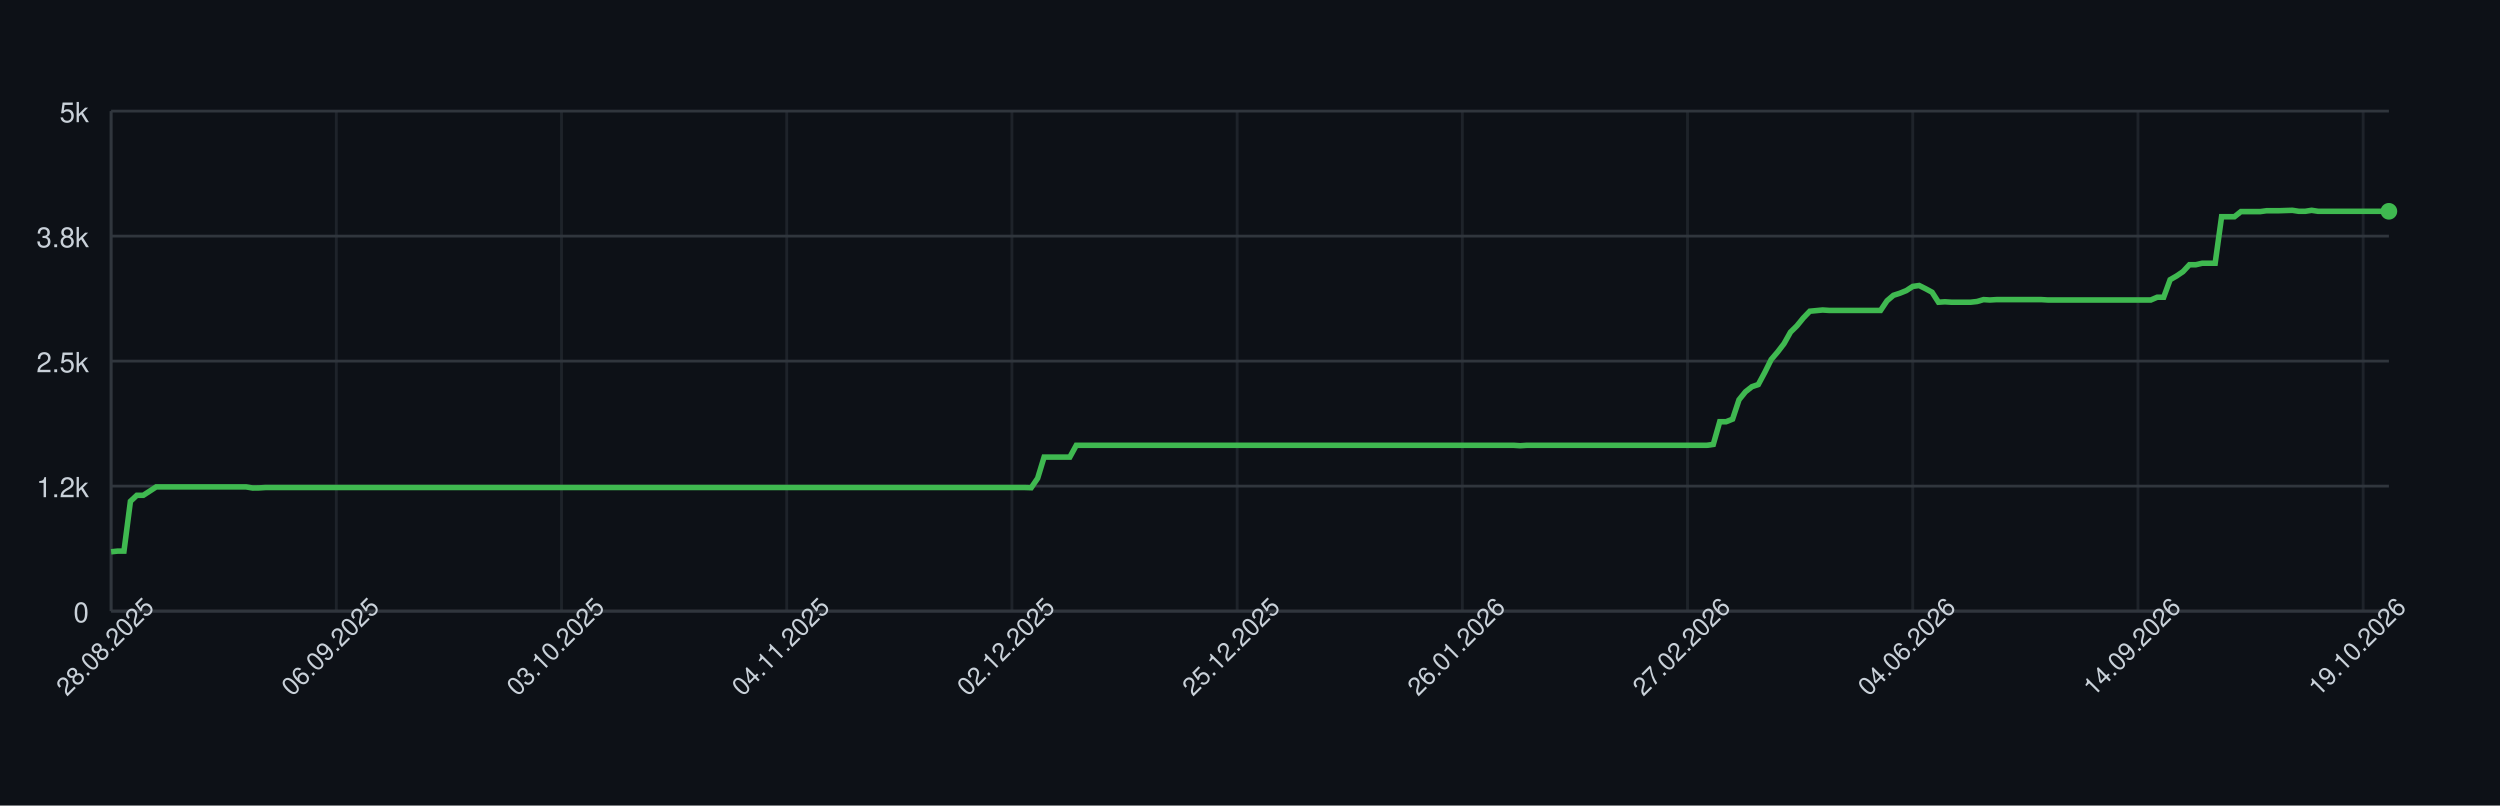
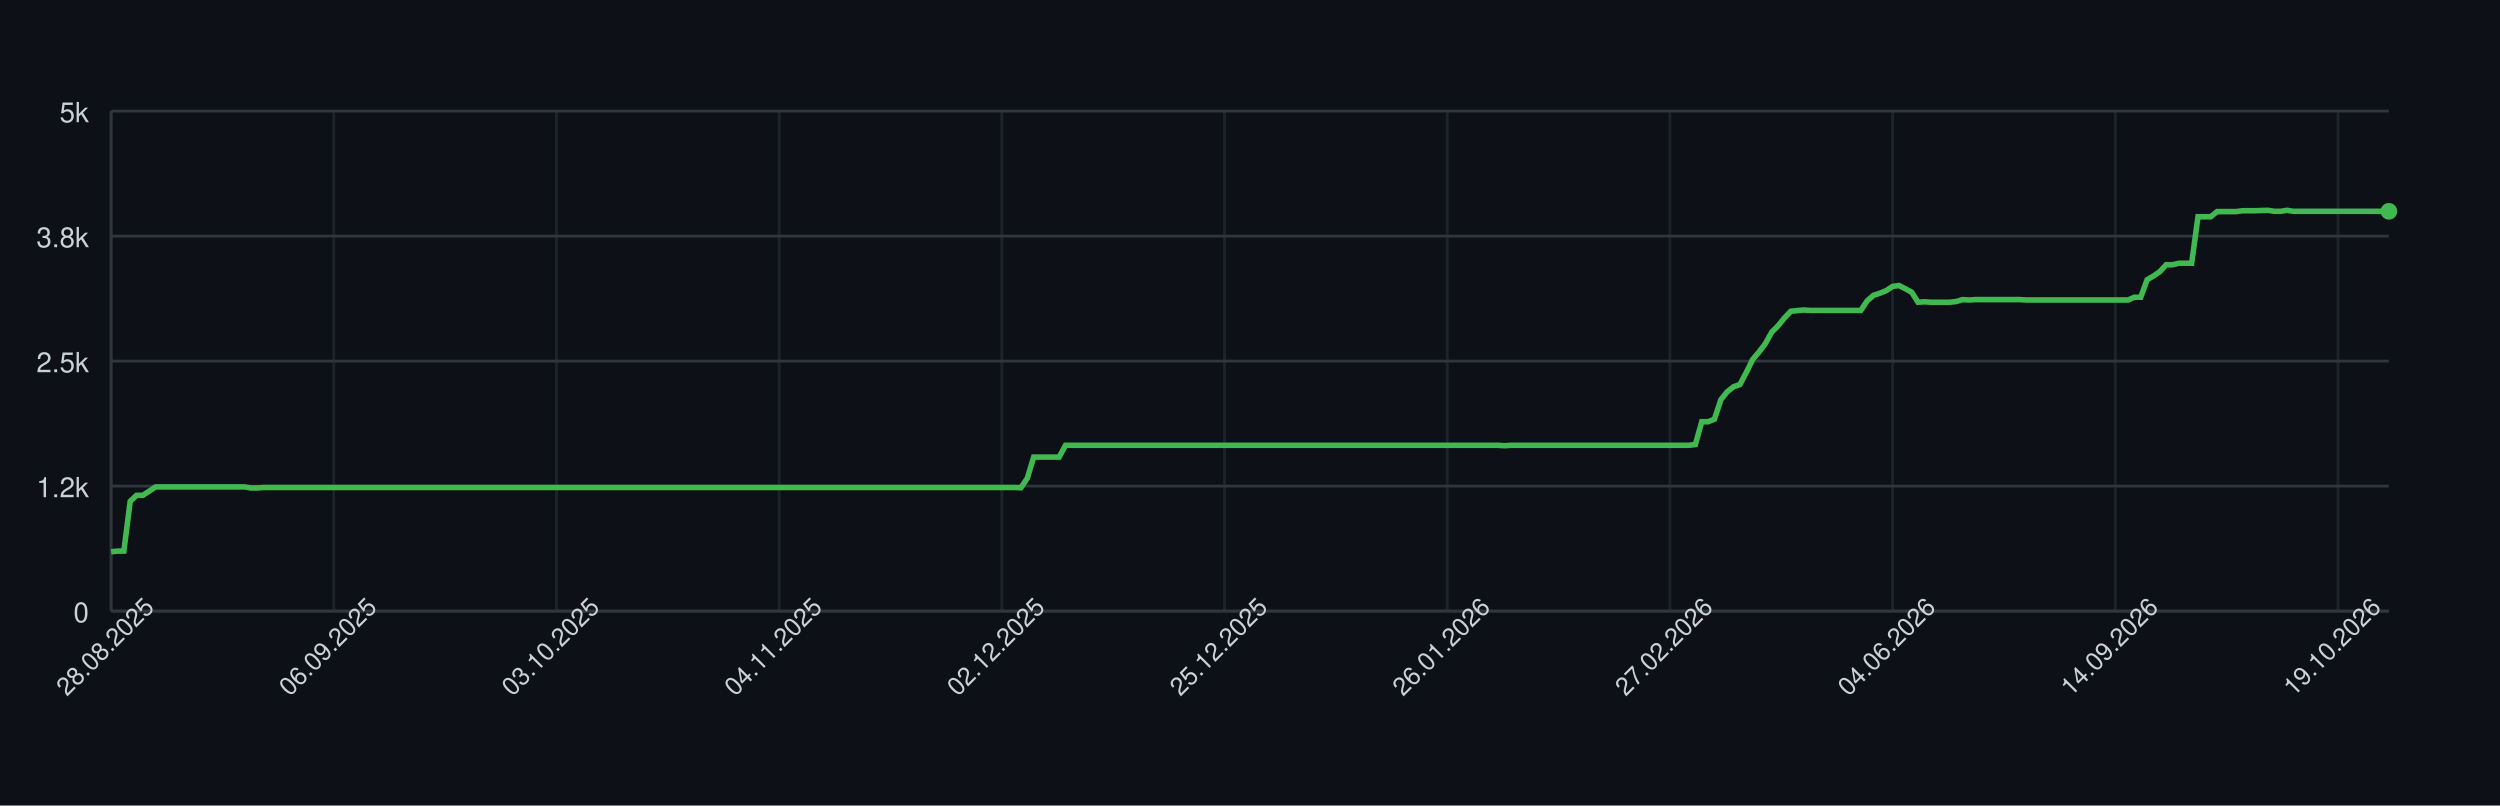
<svg xmlns="http://www.w3.org/2000/svg" width="900" height="290" style="font-family: -apple-system, BlinkMacSystemFont, 'Segoe UI', Helvetica, Arial, sans-serif;">
  <rect width="100%" height="100%" fill="#0d1117" />
  <g>
    <line x1="40" y1="220.00" x2="860" y2="220.00" stroke="#30363d" />
    <text x="32" y="224.00" font-size="10" fill="#c9d1d9" text-anchor="end">0</text>
    <line x1="40" y1="175.00" x2="860" y2="175.00" stroke="#30363d" />
    <text x="32" y="179.00" font-size="10" fill="#c9d1d9" text-anchor="end">1.2k</text>
    <line x1="40" y1="130.00" x2="860" y2="130.00" stroke="#30363d" />
    <text x="32" y="134.00" font-size="10" fill="#c9d1d9" text-anchor="end">2.5k</text>
    <line x1="40" y1="85.00" x2="860" y2="85.00" stroke="#30363d" />
    <text x="32" y="89.00" font-size="10" fill="#c9d1d9" text-anchor="end">3.8k</text>
    <line x1="40" y1="40.00" x2="860" y2="40.00" stroke="#30363d" />
    <text x="32" y="44.00" font-size="10" fill="#c9d1d9" text-anchor="end">5k</text>
    <line x1="40.00" y1="40" x2="40.00" y2="220" stroke="#30363d" opacity="0.5" />
-     <line x1="121.07" y1="40" x2="121.07" y2="220" stroke="#30363d" opacity="0.5" />
-     <line x1="202.15" y1="40" x2="202.15" y2="220" stroke="#30363d" opacity="0.5" />
-     <line x1="283.22" y1="40" x2="283.22" y2="220" stroke="#30363d" opacity="0.5" />
-     <line x1="364.29" y1="40" x2="364.29" y2="220" stroke="#30363d" opacity="0.5" />
-     <line x1="445.37" y1="40" x2="445.37" y2="220" stroke="#30363d" opacity="0.5" />
-     <line x1="526.44" y1="40" x2="526.44" y2="220" stroke="#30363d" opacity="0.5" />
-     <line x1="607.51" y1="40" x2="607.51" y2="220" stroke="#30363d" opacity="0.5" />
-     <line x1="688.59" y1="40" x2="688.59" y2="220" stroke="#30363d" opacity="0.5" />
-     <line x1="769.66" y1="40" x2="769.66" y2="220" stroke="#30363d" opacity="0.5" />
-     <line x1="850.73" y1="40" x2="850.73" y2="220" stroke="#30363d" opacity="0.5" />
+     <line x1="120.17" y1="40" x2="120.17" y2="220" stroke="#30363d" opacity="0.5" />
+     <line x1="200.34" y1="40" x2="200.34" y2="220" stroke="#30363d" opacity="0.5" />
+     <line x1="280.50" y1="40" x2="280.50" y2="220" stroke="#30363d" opacity="0.5" />
+     <line x1="360.67" y1="40" x2="360.67" y2="220" stroke="#30363d" opacity="0.5" />
+     <line x1="440.84" y1="40" x2="440.84" y2="220" stroke="#30363d" opacity="0.5" />
+     <line x1="521.01" y1="40" x2="521.01" y2="220" stroke="#30363d" opacity="0.5" />
+     <line x1="601.17" y1="40" x2="601.17" y2="220" stroke="#30363d" opacity="0.5" />
+     <line x1="681.34" y1="40" x2="681.34" y2="220" stroke="#30363d" opacity="0.5" />
+     <line x1="761.51" y1="40" x2="761.51" y2="220" stroke="#30363d" opacity="0.5" />
+     <line x1="841.68" y1="40" x2="841.68" y2="220" stroke="#30363d" opacity="0.5" />
    <line x1="40" y1="220" x2="860" y2="220" stroke="#30363d" />
    <line x1="40" y1="40" x2="40" y2="220" stroke="#30363d" />
-     <path d="M 40.00 198.65 L 42.32 198.40 L 44.63 198.40 L 46.95 180.47 L 49.27 178.31 L 51.58 178.31 L 53.90 176.80 L 56.21 175.29 L 58.53 175.29 L 60.85 175.29 L 63.16 175.29 L 65.48 175.29 L 67.80 175.29 L 70.11 175.29 L 72.43 175.29 L 74.75 175.29 L 77.06 175.29 L 79.38 175.29 L 81.69 175.29 L 84.01 175.29 L 86.33 175.29 L 88.64 175.29 L 90.96 175.68 L 93.28 175.65 L 95.59 175.50 L 97.91 175.50 L 100.23 175.50 L 102.54 175.50 L 104.86 175.50 L 107.18 175.50 L 109.49 175.50 L 111.81 175.50 L 114.12 175.50 L 116.44 175.50 L 118.76 175.50 L 121.07 175.50 L 123.39 175.50 L 125.71 175.50 L 128.02 175.50 L 130.34 175.50 L 132.66 175.50 L 134.97 175.50 L 137.29 175.50 L 139.60 175.50 L 141.92 175.50 L 144.24 175.50 L 146.55 175.50 L 148.87 175.50 L 151.19 175.50 L 153.50 175.50 L 155.82 175.50 L 158.14 175.50 L 160.45 175.50 L 162.77 175.50 L 165.08 175.50 L 167.40 175.50 L 169.72 175.50 L 172.03 175.50 L 174.35 175.50 L 176.67 175.50 L 178.98 175.50 L 181.30 175.50 L 183.62 175.50 L 185.93 175.50 L 188.25 175.50 L 190.56 175.50 L 192.88 175.50 L 195.20 175.50 L 197.51 175.50 L 199.83 175.50 L 202.15 175.50 L 204.46 175.50 L 206.78 175.50 L 209.10 175.50 L 211.41 175.50 L 213.73 175.50 L 216.05 175.50 L 218.36 175.50 L 220.68 175.50 L 222.99 175.50 L 225.31 175.50 L 227.63 175.50 L 229.94 175.50 L 232.26 175.50 L 234.58 175.50 L 236.89 175.50 L 239.21 175.50 L 241.53 175.50 L 243.84 175.50 L 246.16 175.50 L 248.47 175.50 L 250.79 175.50 L 253.11 175.50 L 255.42 175.50 L 257.74 175.50 L 260.06 175.50 L 262.37 175.50 L 264.69 175.50 L 267.01 175.50 L 269.32 175.50 L 271.64 175.50 L 273.95 175.50 L 276.27 175.50 L 278.59 175.50 L 280.90 175.50 L 283.22 175.50 L 285.54 175.50 L 287.85 175.50 L 290.17 175.50 L 292.49 175.50 L 294.80 175.50 L 297.12 175.50 L 299.44 175.50 L 301.75 175.50 L 304.07 175.50 L 306.38 175.50 L 308.70 175.50 L 311.02 175.50 L 313.33 175.50 L 315.65 175.50 L 317.97 175.50 L 320.28 175.50 L 322.60 175.50 L 324.92 175.50 L 327.23 175.50 L 329.55 175.50 L 331.86 175.50 L 334.18 175.50 L 336.50 175.50 L 338.81 175.50 L 341.13 175.50 L 343.45 175.50 L 345.76 175.50 L 348.08 175.50 L 350.40 175.50 L 352.71 175.50 L 355.03 175.50 L 357.34 175.50 L 359.66 175.50 L 361.98 175.50 L 364.29 175.50 L 366.61 175.50 L 368.93 175.50 L 371.24 175.58 L 373.56 172.16 L 375.88 164.56 L 378.19 164.56 L 380.51 164.56 L 382.82 164.56 L 385.14 164.56 L 387.46 160.31 L 389.77 160.31 L 392.09 160.31 L 394.41 160.31 L 396.72 160.31 L 399.04 160.31 L 401.36 160.31 L 403.67 160.31 L 405.99 160.31 L 408.31 160.31 L 410.62 160.31 L 412.94 160.31 L 415.25 160.31 L 417.57 160.31 L 419.89 160.31 L 422.20 160.31 L 424.52 160.31 L 426.84 160.31 L 429.15 160.31 L 431.47 160.31 L 433.79 160.31 L 436.10 160.31 L 438.42 160.31 L 440.73 160.31 L 443.05 160.31 L 445.37 160.31 L 447.68 160.31 L 450.00 160.31 L 452.32 160.31 L 454.63 160.31 L 456.95 160.31 L 459.27 160.31 L 461.58 160.31 L 463.90 160.31 L 466.21 160.31 L 468.53 160.31 L 470.85 160.31 L 473.16 160.31 L 475.48 160.31 L 477.80 160.31 L 480.11 160.31 L 482.43 160.31 L 484.75 160.31 L 487.06 160.31 L 489.38 160.31 L 491.69 160.31 L 494.01 160.31 L 496.33 160.31 L 498.64 160.31 L 500.96 160.31 L 503.28 160.31 L 505.59 160.31 L 507.91 160.31 L 510.23 160.31 L 512.54 160.31 L 514.86 160.31 L 517.18 160.31 L 519.49 160.31 L 521.81 160.31 L 524.12 160.31 L 526.44 160.31 L 528.76 160.31 L 531.07 160.31 L 533.39 160.31 L 535.71 160.31 L 538.02 160.31 L 540.34 160.31 L 542.66 160.31 L 544.97 160.31 L 547.29 160.46 L 549.60 160.31 L 551.92 160.31 L 554.24 160.31 L 556.55 160.31 L 558.87 160.31 L 561.19 160.31 L 563.50 160.31 L 565.82 160.31 L 568.14 160.31 L 570.45 160.31 L 572.77 160.31 L 575.08 160.31 L 577.40 160.31 L 579.72 160.31 L 582.03 160.31 L 584.35 160.31 L 586.67 160.31 L 588.98 160.31 L 591.30 160.31 L 593.62 160.31 L 595.93 160.31 L 598.25 160.31 L 600.56 160.31 L 602.88 160.31 L 605.20 160.31 L 607.51 160.31 L 609.83 160.31 L 612.15 160.31 L 614.46 160.31 L 616.78 159.99 L 619.10 151.82 L 621.41 151.82 L 623.73 150.88 L 626.05 143.90 L 628.36 141.05 L 630.68 139.22 L 632.99 138.42 L 635.31 134.10 L 637.63 129.42 L 639.94 126.72 L 642.26 123.70 L 644.58 119.56 L 646.89 117.29 L 649.21 114.45 L 651.53 112.04 L 653.84 111.82 L 656.16 111.60 L 658.47 111.75 L 660.79 111.75 L 663.11 111.75 L 665.42 111.75 L 667.74 111.75 L 670.06 111.75 L 672.37 111.75 L 674.69 111.75 L 677.01 111.75 L 679.32 108.29 L 681.64 106.31 L 683.95 105.56 L 686.27 104.62 L 688.59 103.11 L 690.90 102.78 L 693.22 103.94 L 695.54 105.20 L 697.85 108.80 L 700.17 108.65 L 702.49 108.80 L 704.80 108.80 L 707.12 108.80 L 709.44 108.80 L 711.75 108.54 L 714.07 107.86 L 716.38 108.00 L 718.70 107.86 L 721.02 107.86 L 723.33 107.86 L 725.65 107.86 L 727.97 107.86 L 730.28 107.86 L 732.60 107.86 L 734.92 107.86 L 737.23 108.00 L 739.55 108.00 L 741.86 108.00 L 744.18 108.00 L 746.50 108.00 L 748.81 108.00 L 751.13 108.00 L 753.45 108.00 L 755.76 108.00 L 758.08 108.00 L 760.40 108.00 L 762.71 108.00 L 765.03 108.00 L 767.34 108.00 L 769.66 108.00 L 771.98 108.00 L 774.29 108.00 L 776.61 107.00 L 778.93 107.00 L 781.24 100.70 L 783.56 99.36 L 785.88 97.78 L 788.19 95.30 L 790.51 95.30 L 792.82 94.76 L 795.14 94.76 L 797.46 94.76 L 799.77 78.02 L 802.09 78.02 L 804.41 78.02 L 806.72 76.18 L 809.04 76.18 L 811.36 76.18 L 813.67 76.18 L 815.99 75.86 L 818.31 75.86 L 820.62 75.86 L 822.94 75.78 L 825.25 75.71 L 827.57 76.07 L 829.89 76.07 L 832.20 75.71 L 834.52 76.07 L 836.84 76.07 L 839.15 76.07 L 841.47 76.07 L 843.79 76.07 L 846.10 76.07 L 848.42 76.07 L 850.73 76.07 L 853.05 76.07 L 855.37 76.07 L 857.68 76.07 L 860.00 76.07" fill="none" stroke="#3fb950" stroke-width="2" />
+     <path d="M 40.00 198.65 L 42.29 198.40 L 44.58 198.40 L 46.87 180.47 L 49.16 178.31 L 51.45 178.31 L 53.74 176.80 L 56.03 175.29 L 58.32 175.29 L 60.61 175.29 L 62.91 175.29 L 65.20 175.29 L 67.49 175.29 L 69.78 175.29 L 72.07 175.29 L 74.36 175.29 L 76.65 175.29 L 78.94 175.29 L 81.23 175.29 L 83.52 175.29 L 85.81 175.29 L 88.10 175.29 L 90.39 175.68 L 92.68 175.65 L 94.97 175.50 L 97.26 175.50 L 99.55 175.50 L 101.84 175.50 L 104.13 175.50 L 106.42 175.50 L 108.72 175.50 L 111.01 175.50 L 113.30 175.50 L 115.59 175.50 L 117.88 175.50 L 120.17 175.50 L 122.46 175.50 L 124.75 175.50 L 127.04 175.50 L 129.33 175.50 L 131.62 175.50 L 133.91 175.50 L 136.20 175.50 L 138.49 175.50 L 140.78 175.50 L 143.07 175.50 L 145.36 175.50 L 147.65 175.50 L 149.94 175.50 L 152.23 175.50 L 154.53 175.50 L 156.82 175.50 L 159.11 175.50 L 161.40 175.50 L 163.69 175.50 L 165.98 175.50 L 168.27 175.50 L 170.56 175.50 L 172.85 175.50 L 175.14 175.50 L 177.43 175.50 L 179.72 175.50 L 182.01 175.50 L 184.30 175.50 L 186.59 175.50 L 188.88 175.50 L 191.17 175.50 L 193.46 175.50 L 195.75 175.50 L 198.04 175.50 L 200.34 175.50 L 202.63 175.50 L 204.92 175.50 L 207.21 175.50 L 209.50 175.50 L 211.79 175.50 L 214.08 175.50 L 216.37 175.50 L 218.66 175.50 L 220.95 175.50 L 223.24 175.50 L 225.53 175.50 L 227.82 175.50 L 230.11 175.50 L 232.40 175.50 L 234.69 175.50 L 236.98 175.50 L 239.27 175.50 L 241.56 175.50 L 243.85 175.50 L 246.15 175.50 L 248.44 175.50 L 250.73 175.50 L 253.02 175.50 L 255.31 175.50 L 257.60 175.50 L 259.89 175.50 L 262.18 175.50 L 264.47 175.50 L 266.76 175.50 L 269.05 175.50 L 271.34 175.50 L 273.63 175.50 L 275.92 175.50 L 278.21 175.50 L 280.50 175.50 L 282.79 175.50 L 285.08 175.50 L 287.37 175.50 L 289.66 175.50 L 291.96 175.50 L 294.25 175.50 L 296.54 175.50 L 298.83 175.50 L 301.12 175.50 L 303.41 175.50 L 305.70 175.50 L 307.99 175.50 L 310.28 175.50 L 312.57 175.50 L 314.86 175.50 L 317.15 175.50 L 319.44 175.50 L 321.73 175.50 L 324.02 175.50 L 326.31 175.50 L 328.60 175.50 L 330.89 175.50 L 333.18 175.50 L 335.47 175.50 L 337.77 175.50 L 340.06 175.50 L 342.35 175.50 L 344.64 175.50 L 346.93 175.50 L 349.22 175.50 L 351.51 175.50 L 353.80 175.50 L 356.09 175.50 L 358.38 175.50 L 360.67 175.50 L 362.96 175.50 L 365.25 175.50 L 367.54 175.58 L 369.83 172.16 L 372.12 164.56 L 374.41 164.56 L 376.70 164.56 L 378.99 164.56 L 381.28 164.56 L 383.58 160.31 L 385.87 160.31 L 388.16 160.31 L 390.45 160.31 L 392.74 160.31 L 395.03 160.31 L 397.32 160.31 L 399.61 160.31 L 401.90 160.31 L 404.19 160.31 L 406.48 160.31 L 408.77 160.31 L 411.06 160.31 L 413.35 160.31 L 415.64 160.31 L 417.93 160.31 L 420.22 160.31 L 422.51 160.31 L 424.80 160.31 L 427.09 160.31 L 429.39 160.31 L 431.68 160.31 L 433.97 160.31 L 436.26 160.31 L 438.55 160.31 L 440.84 160.31 L 443.13 160.31 L 445.42 160.31 L 447.71 160.31 L 450.00 160.31 L 452.29 160.31 L 454.58 160.31 L 456.87 160.31 L 459.16 160.31 L 461.45 160.31 L 463.74 160.31 L 466.03 160.31 L 468.32 160.31 L 470.61 160.31 L 472.91 160.31 L 475.20 160.31 L 477.49 160.31 L 479.78 160.31 L 482.07 160.31 L 484.36 160.31 L 486.65 160.31 L 488.94 160.31 L 491.23 160.31 L 493.52 160.31 L 495.81 160.31 L 498.10 160.31 L 500.39 160.31 L 502.68 160.31 L 504.97 160.31 L 507.26 160.31 L 509.55 160.31 L 511.84 160.31 L 514.13 160.31 L 516.42 160.31 L 518.72 160.31 L 521.01 160.31 L 523.30 160.31 L 525.59 160.31 L 527.88 160.31 L 530.17 160.31 L 532.46 160.31 L 534.75 160.31 L 537.04 160.31 L 539.33 160.31 L 541.62 160.46 L 543.91 160.31 L 546.20 160.31 L 548.49 160.31 L 550.78 160.31 L 553.07 160.31 L 555.36 160.31 L 557.65 160.31 L 559.94 160.31 L 562.23 160.31 L 564.53 160.31 L 566.82 160.31 L 569.11 160.31 L 571.40 160.31 L 573.69 160.31 L 575.98 160.31 L 578.27 160.31 L 580.56 160.31 L 582.85 160.31 L 585.14 160.31 L 587.43 160.31 L 589.72 160.31 L 592.01 160.31 L 594.30 160.31 L 596.59 160.31 L 598.88 160.31 L 601.17 160.31 L 603.46 160.31 L 605.75 160.31 L 608.04 160.31 L 610.34 159.99 L 612.63 151.82 L 614.92 151.82 L 617.21 150.88 L 619.50 143.90 L 621.79 141.05 L 624.08 139.22 L 626.37 138.42 L 628.66 134.10 L 630.95 129.42 L 633.24 126.72 L 635.53 123.70 L 637.82 119.56 L 640.11 117.29 L 642.40 114.45 L 644.69 112.04 L 646.98 111.82 L 649.27 111.60 L 651.56 111.75 L 653.85 111.75 L 656.15 111.75 L 658.44 111.75 L 660.73 111.75 L 663.02 111.75 L 665.31 111.75 L 667.60 111.75 L 669.89 111.75 L 672.18 108.29 L 674.47 106.31 L 676.76 105.56 L 679.05 104.62 L 681.34 103.11 L 683.63 102.78 L 685.92 103.94 L 688.21 105.20 L 690.50 108.80 L 692.79 108.65 L 695.08 108.80 L 697.37 108.80 L 699.66 108.80 L 701.96 108.80 L 704.25 108.54 L 706.54 107.86 L 708.83 108.00 L 711.12 107.86 L 713.41 107.86 L 715.70 107.86 L 717.99 107.86 L 720.28 107.86 L 722.57 107.86 L 724.86 107.86 L 727.15 107.86 L 729.44 108.00 L 731.73 108.00 L 734.02 108.00 L 736.31 108.00 L 738.60 108.00 L 740.89 108.00 L 743.18 108.00 L 745.47 108.00 L 747.77 108.00 L 750.06 108.00 L 752.35 108.00 L 754.64 108.00 L 756.93 108.00 L 759.22 108.00 L 761.51 108.00 L 763.80 108.00 L 766.09 108.00 L 768.38 107.00 L 770.67 107.00 L 772.96 100.70 L 775.25 99.36 L 777.54 97.78 L 779.83 95.30 L 782.12 95.30 L 784.41 94.76 L 786.70 94.76 L 788.99 94.76 L 791.28 78.02 L 793.58 78.02 L 795.87 78.02 L 798.16 76.18 L 800.45 76.18 L 802.74 76.18 L 805.03 76.18 L 807.32 75.86 L 809.61 75.86 L 811.90 75.86 L 814.19 75.78 L 816.48 75.71 L 818.77 76.07 L 821.06 76.07 L 823.35 75.71 L 825.64 76.07 L 827.93 76.07 L 830.22 76.07 L 832.51 76.07 L 834.80 76.07 L 837.09 76.07 L 839.39 76.07 L 841.68 76.07 L 843.97 76.07 L 846.26 76.07 L 848.55 76.07 L 850.84 76.07 L 853.13 76.07 L 855.42 76.07 L 857.71 76.07 L 860.00 76.07" fill="none" stroke="#3fb950" stroke-width="2" />
    <circle cx="860.00" cy="76.07" r="3" fill="#3fb950" />
    <text x="40.00" y="235.00" font-size="9" fill="#c9d1d9" text-anchor="middle" transform="rotate(-45 40.00 235.00)">28.08.2025</text>
-     <text x="121.07" y="235.00" font-size="9" fill="#c9d1d9" text-anchor="middle" transform="rotate(-45 121.07 235.00)">06.09.2025</text>
-     <text x="202.15" y="235.00" font-size="9" fill="#c9d1d9" text-anchor="middle" transform="rotate(-45 202.15 235.00)">03.10.2025</text>
-     <text x="283.22" y="235.00" font-size="9" fill="#c9d1d9" text-anchor="middle" transform="rotate(-45 283.22 235.00)">04.11.2025</text>
-     <text x="364.29" y="235.00" font-size="9" fill="#c9d1d9" text-anchor="middle" transform="rotate(-45 364.29 235.00)">02.12.2025</text>
-     <text x="445.37" y="235.00" font-size="9" fill="#c9d1d9" text-anchor="middle" transform="rotate(-45 445.37 235.00)">25.12.2025</text>
-     <text x="526.44" y="235.00" font-size="9" fill="#c9d1d9" text-anchor="middle" transform="rotate(-45 526.44 235.00)">26.01.2026</text>
-     <text x="607.51" y="235.00" font-size="9" fill="#c9d1d9" text-anchor="middle" transform="rotate(-45 607.51 235.00)">27.02.2026</text>
-     <text x="688.59" y="235.00" font-size="9" fill="#c9d1d9" text-anchor="middle" transform="rotate(-45 688.59 235.00)">04.06.2026</text>
-     <text x="769.66" y="235.00" font-size="9" fill="#c9d1d9" text-anchor="middle" transform="rotate(-45 769.66 235.00)">14.09.2026</text>
-     <text x="850.73" y="235.00" font-size="9" fill="#c9d1d9" text-anchor="middle" transform="rotate(-45 850.73 235.00)">19.10.2026</text>
+     <text x="120.17" y="235.00" font-size="9" fill="#c9d1d9" text-anchor="middle" transform="rotate(-45 120.17 235.00)">06.09.2025</text>
+     <text x="200.34" y="235.00" font-size="9" fill="#c9d1d9" text-anchor="middle" transform="rotate(-45 200.34 235.00)">03.10.2025</text>
+     <text x="280.50" y="235.00" font-size="9" fill="#c9d1d9" text-anchor="middle" transform="rotate(-45 280.50 235.00)">04.11.2025</text>
+     <text x="360.67" y="235.00" font-size="9" fill="#c9d1d9" text-anchor="middle" transform="rotate(-45 360.67 235.00)">02.12.2025</text>
+     <text x="440.84" y="235.00" font-size="9" fill="#c9d1d9" text-anchor="middle" transform="rotate(-45 440.84 235.00)">25.12.2025</text>
+     <text x="521.01" y="235.00" font-size="9" fill="#c9d1d9" text-anchor="middle" transform="rotate(-45 521.01 235.00)">26.01.2026</text>
+     <text x="601.17" y="235.00" font-size="9" fill="#c9d1d9" text-anchor="middle" transform="rotate(-45 601.17 235.00)">27.02.2026</text>
+     <text x="681.34" y="235.00" font-size="9" fill="#c9d1d9" text-anchor="middle" transform="rotate(-45 681.34 235.00)">04.06.2026</text>
+     <text x="761.51" y="235.00" font-size="9" fill="#c9d1d9" text-anchor="middle" transform="rotate(-45 761.51 235.00)">14.09.2026</text>
+     <text x="841.68" y="235.00" font-size="9" fill="#c9d1d9" text-anchor="middle" transform="rotate(-45 841.68 235.00)">19.10.2026</text>
  </g>
</svg>
